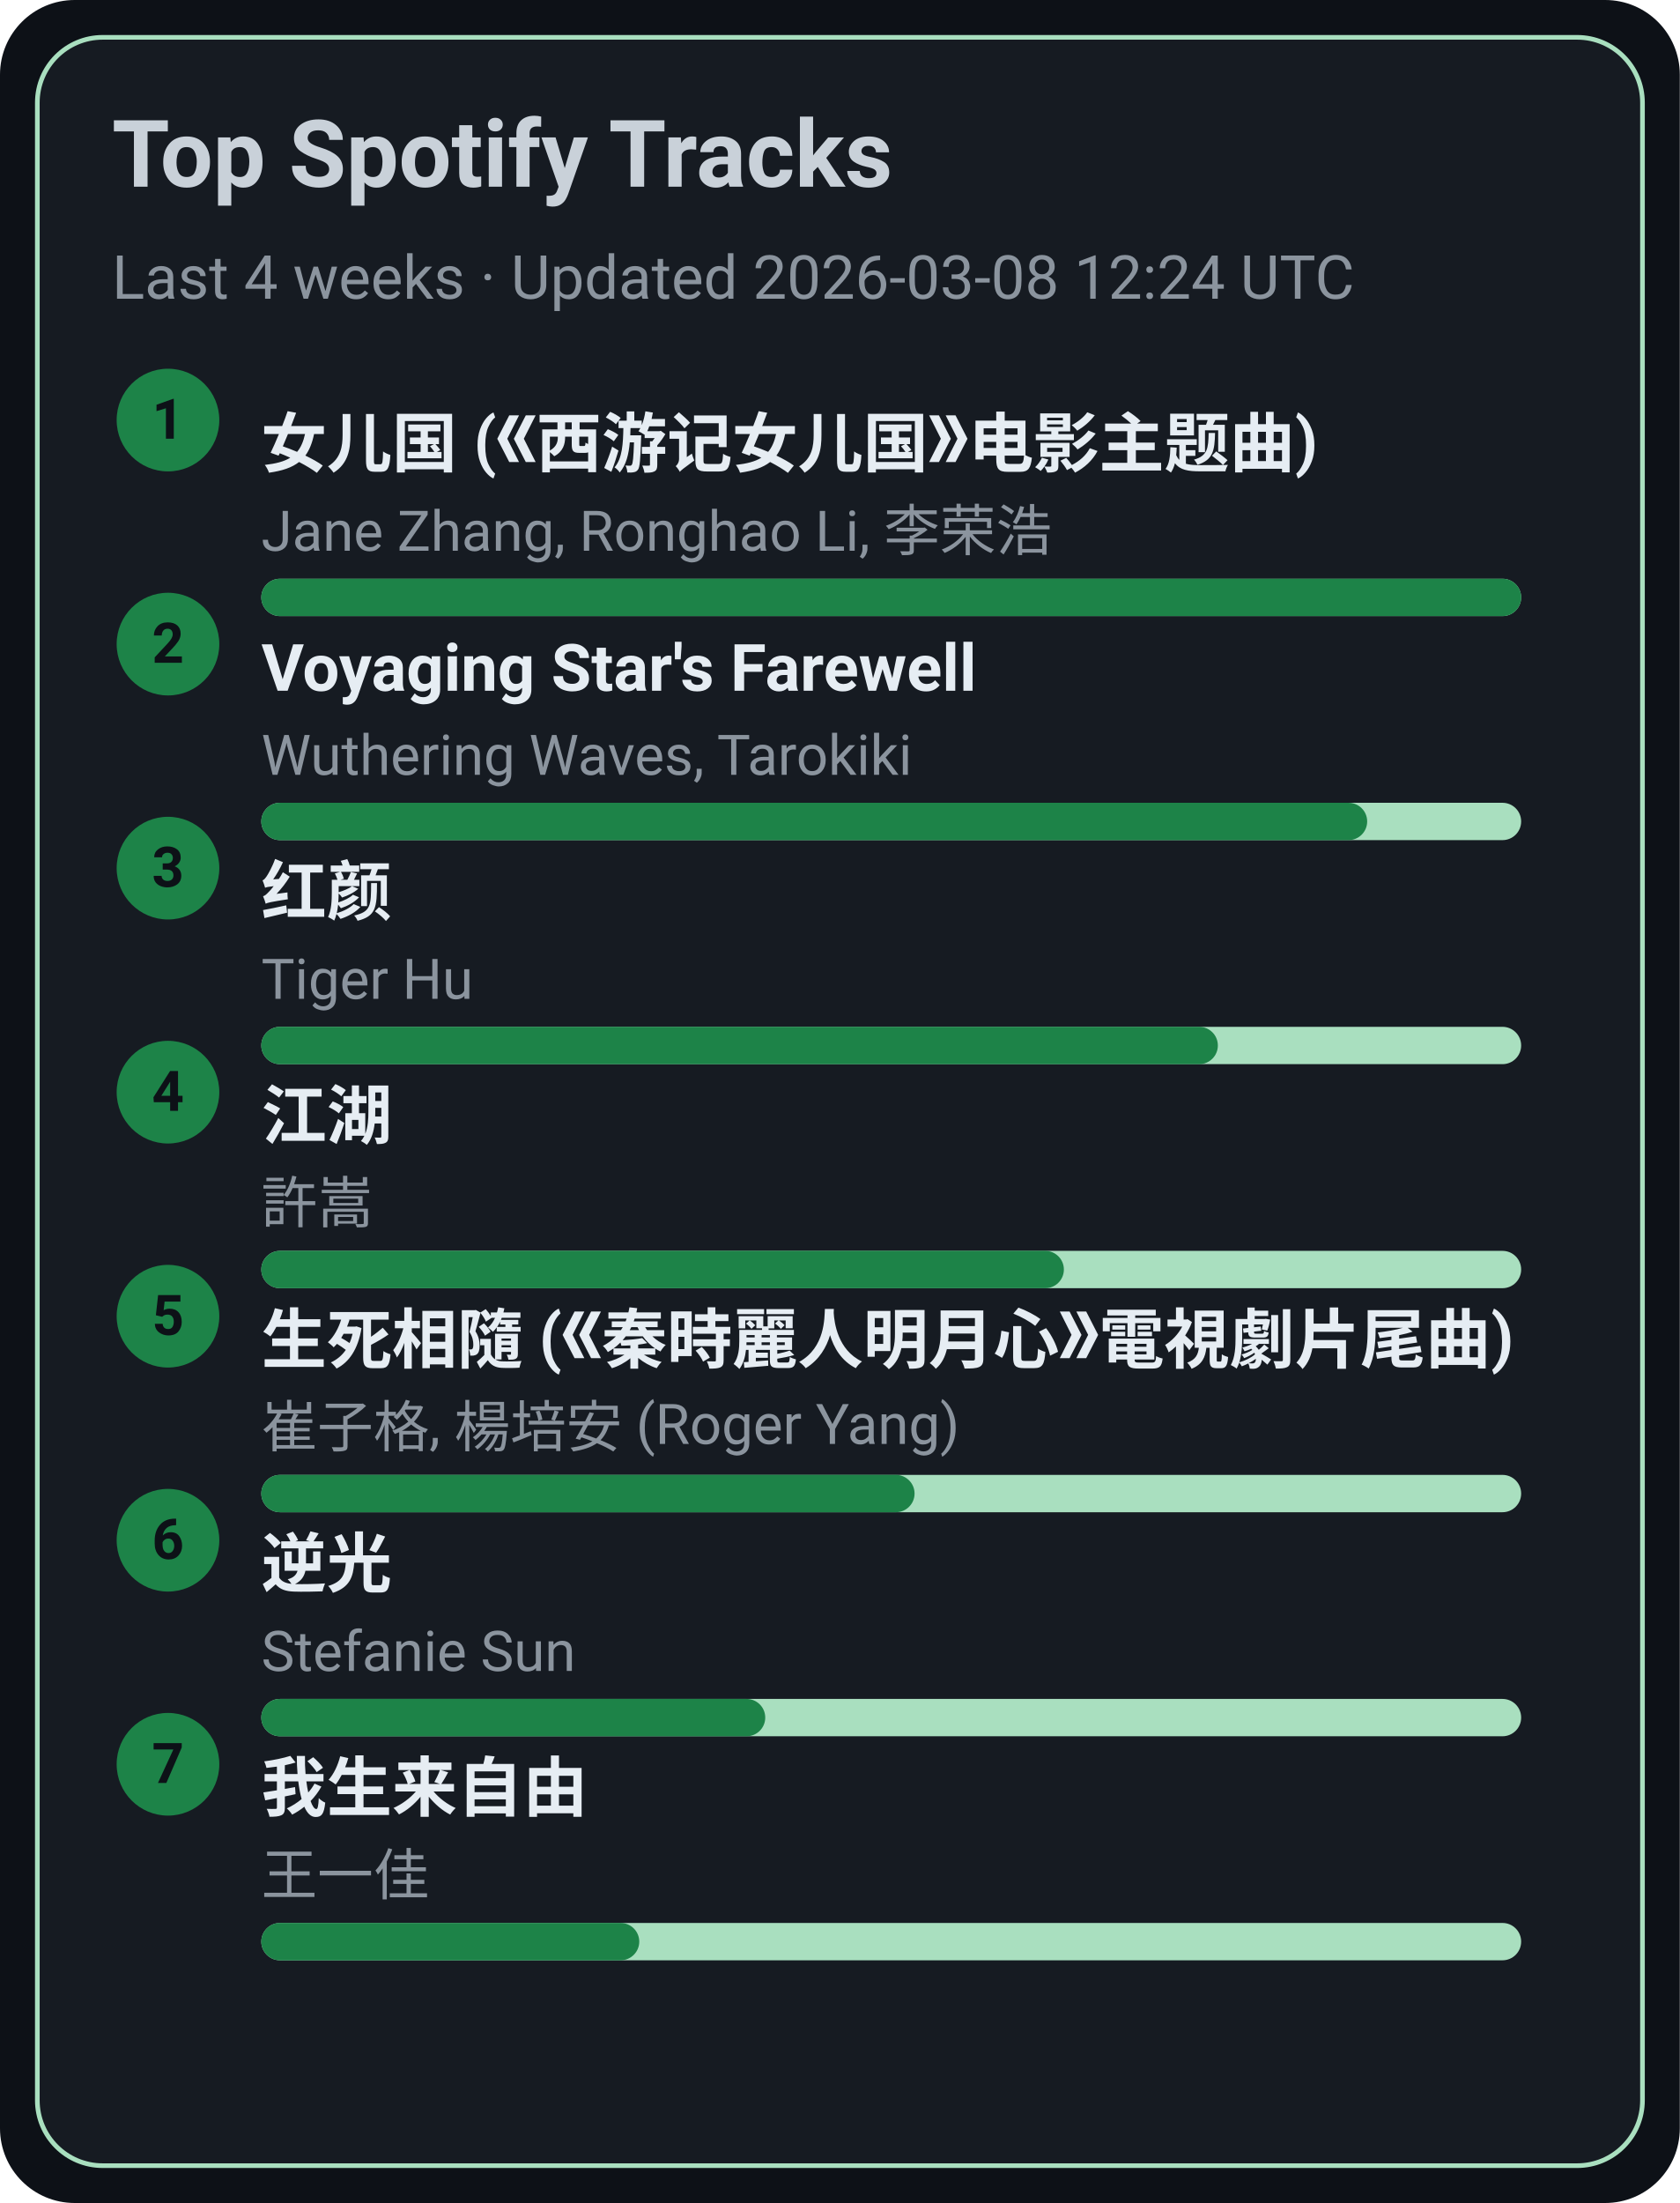
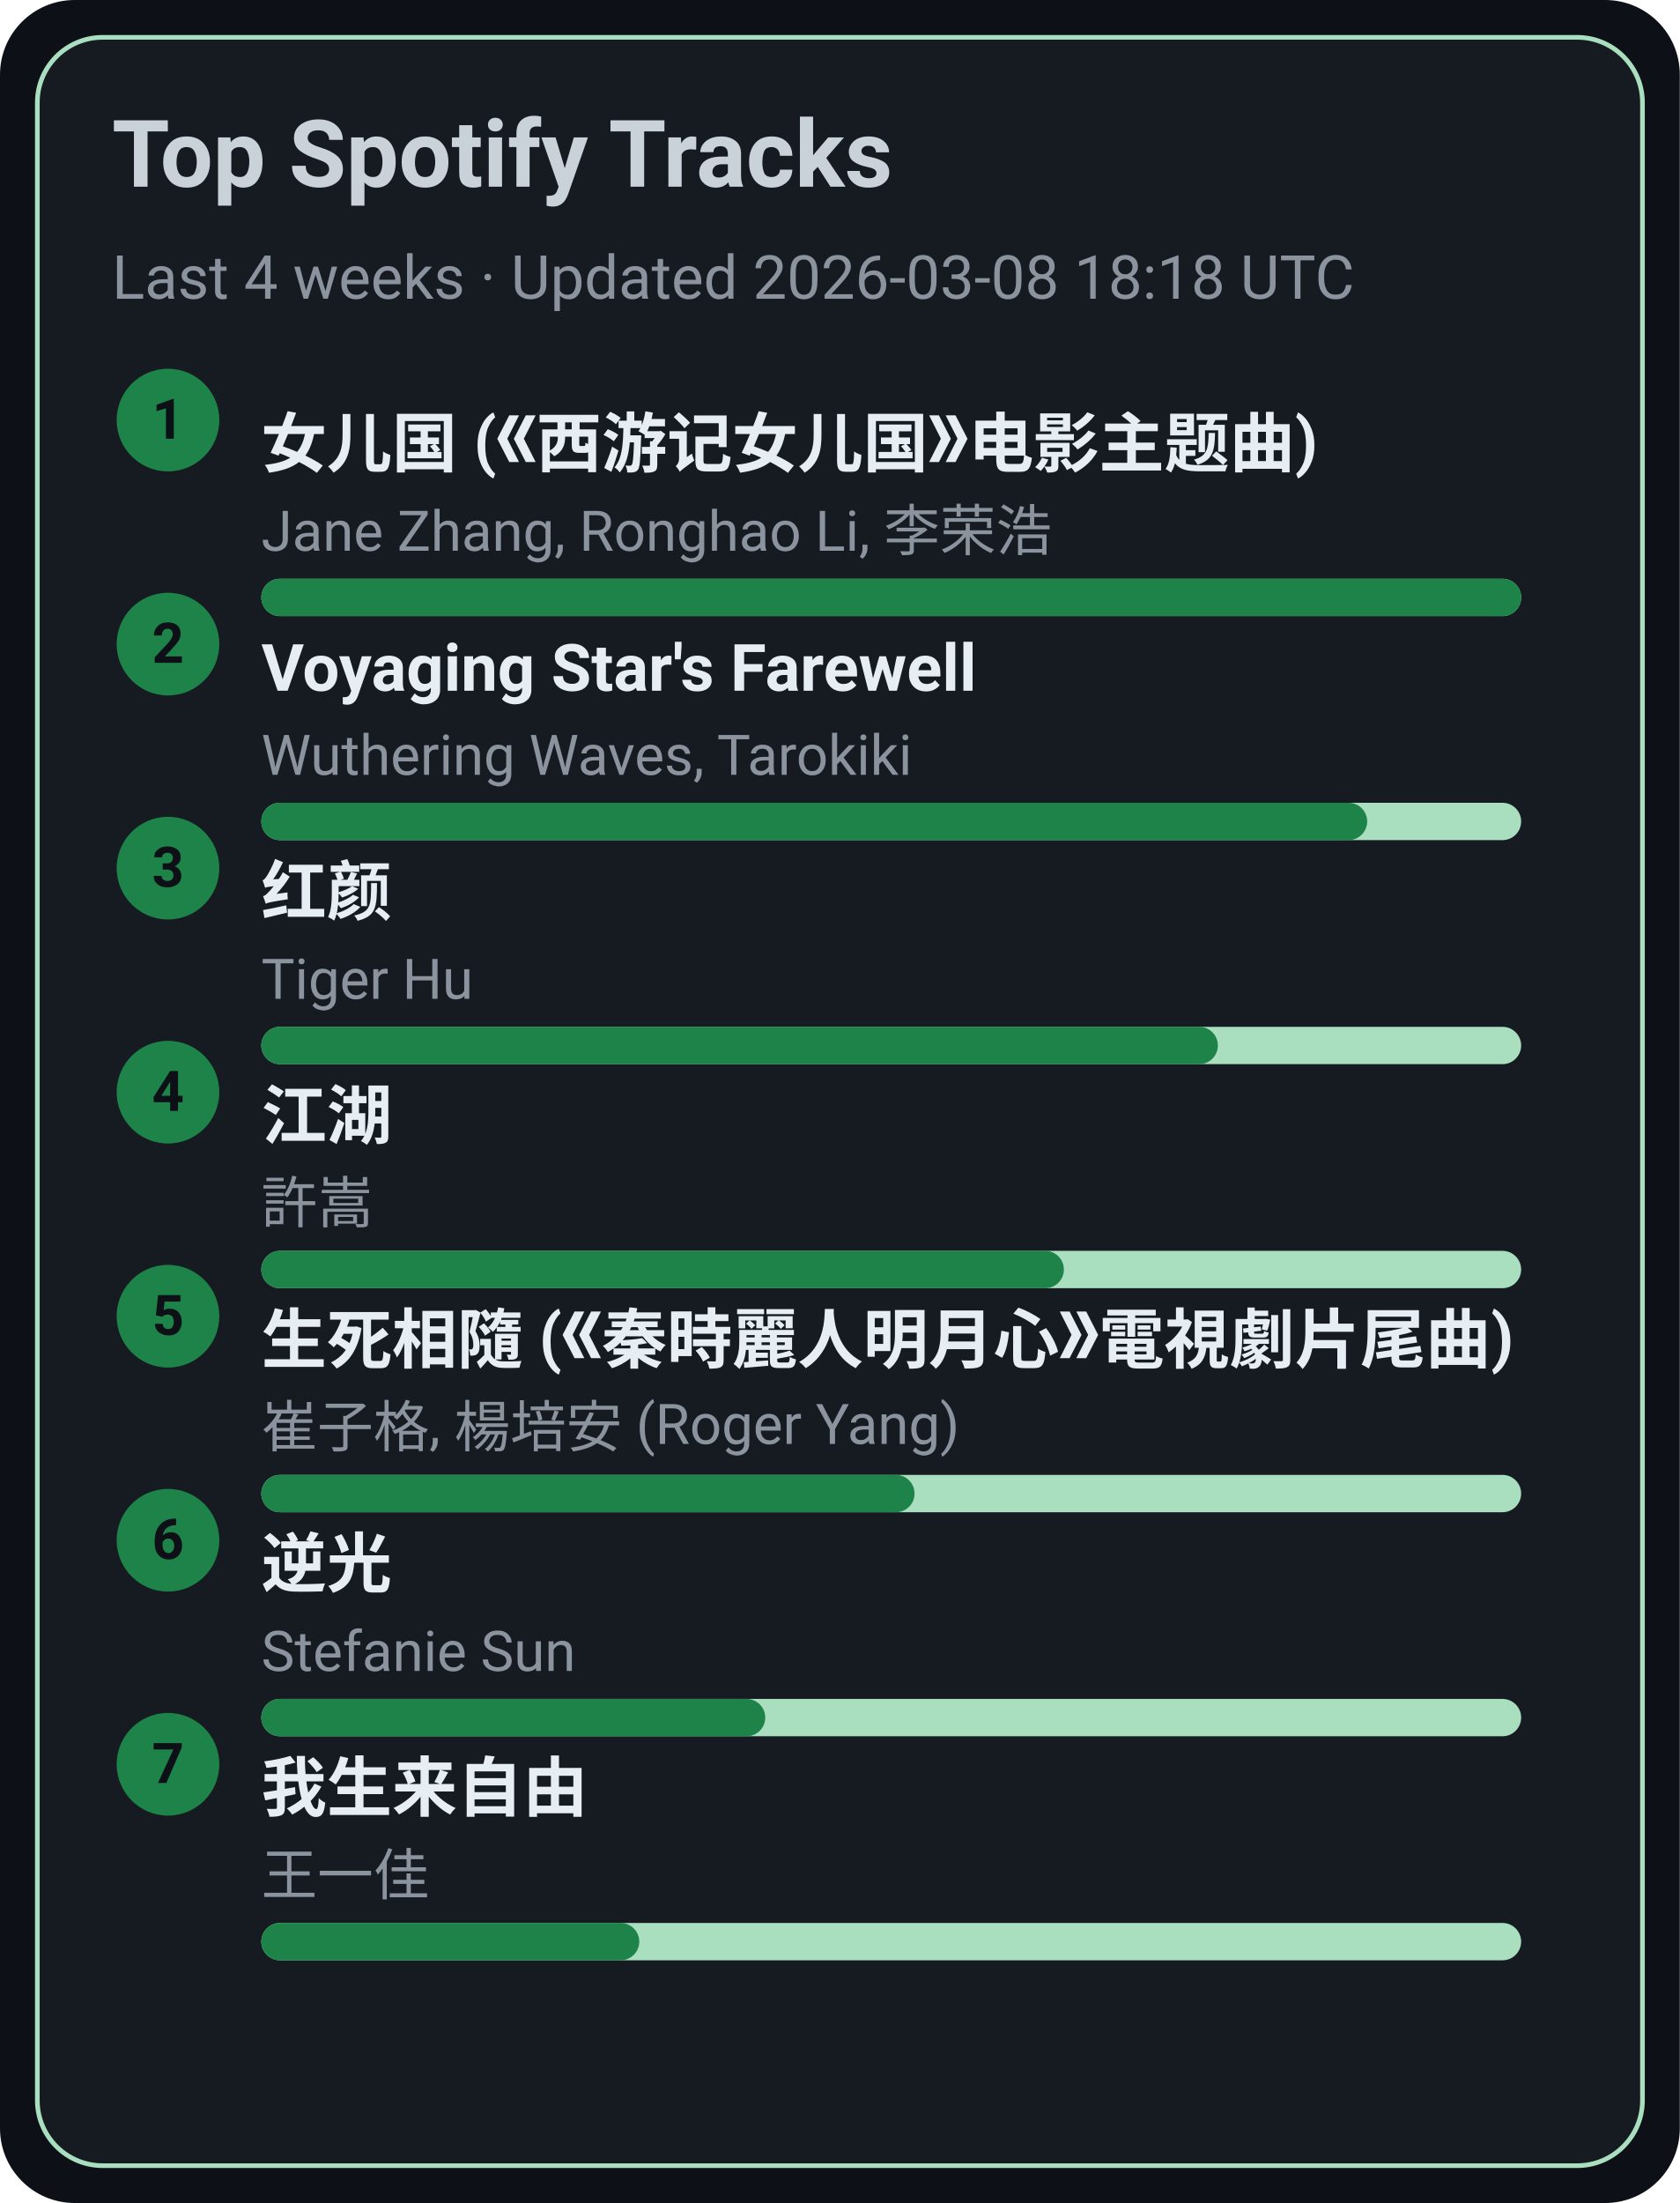
<svg xmlns="http://www.w3.org/2000/svg" width="360" height="472" viewBox="0 0 360 472">
  <style>text{font-family:-apple-system,BlinkMacSystemFont,Segoe UI,Roboto,Ubuntu,Helvetica Neue,Arial,Noto Sans,sans-serif}</style>
  <rect width="360" height="472" rx="16" fill="#0d1117" />
  <rect x="8" y="8" width="344" height="456" rx="14" fill="#161b22" stroke="#A9DFBF" />
  <text x="24" y="40" font-size="20" fill="#c9d1d9" font-weight="600">Top Spotify Tracks</text>
-   <text x="24" y="64" font-size="13" fill="#8b949e">Last 4 weeks · Updated 2026-03-08 12:24 UTC</text>
+   <text x="24" y="64" font-size="13" fill="#8b949e">Last 4 weeks · Updated 2026-03-08 18:18 UTC</text>
  <circle cx="36" cy="90" r="11" fill="#1D8348" />
  <text x="36" y="94" text-anchor="middle" font-size="12" fill="#0d1117" font-weight="700">1</text>
  <a href="https://open.spotify.com/track/5vfCdwOheQGcrR91ATpL2k" target="_blank" rel="noopener noreferrer">
    <text x="56" y="100" font-size="14" fill="#e6edf3" font-weight="600">女儿国 (《西游记女儿国》电影主题曲)</text>
  </a>
  <text x="56" y="118" font-size="12" fill="#8b949e">Jane Zhang, Ronghao Li, 李荣浩</text>
  <rect x="56" y="124" width="270" height="8" rx="4" fill="#A9DFBF" />
  <rect x="56" y="124" width="270" height="8" rx="4" fill="#1D8348" />
  <circle cx="36" cy="138" r="11" fill="#1D8348" />
  <text x="36" y="142" text-anchor="middle" font-size="12" fill="#0d1117" font-weight="700">2</text>
  <a href="https://open.spotify.com/track/3uI2KolgU1Pt41ywffsggr" target="_blank" rel="noopener noreferrer">
    <text x="56" y="148" font-size="14" fill="#e6edf3" font-weight="600">Voyaging Star's Farewell</text>
  </a>
  <text x="56" y="166" font-size="12" fill="#8b949e">Wuthering Waves, Tarokiki</text>
  <rect x="56" y="172" width="270" height="8" rx="4" fill="#A9DFBF" />
  <rect x="56" y="172" width="237" height="8" rx="4" fill="#1D8348" />
  <circle cx="36" cy="186" r="11" fill="#1D8348" />
  <text x="36" y="190" text-anchor="middle" font-size="12" fill="#0d1117" font-weight="700">3</text>
  <a href="https://open.spotify.com/track/6Q7OE4tvrUOIvIDY2EC5Im" target="_blank" rel="noopener noreferrer">
    <text x="56" y="196" font-size="14" fill="#e6edf3" font-weight="600">红颜</text>
  </a>
  <text x="56" y="214" font-size="12" fill="#8b949e">Tiger Hu</text>
  <rect x="56" y="220" width="270" height="8" rx="4" fill="#A9DFBF" />
  <rect x="56" y="220" width="205" height="8" rx="4" fill="#1D8348" />
  <circle cx="36" cy="234" r="11" fill="#1D8348" />
  <text x="36" y="238" text-anchor="middle" font-size="12" fill="#0d1117" font-weight="700">4</text>
  <a href="https://open.spotify.com/track/03PCdwqajii1xgp7WIozzC" target="_blank" rel="noopener noreferrer">
    <text x="56" y="244" font-size="14" fill="#e6edf3" font-weight="600">江湖</text>
  </a>
  <text x="56" y="262" font-size="12" fill="#8b949e">許嵩</text>
  <rect x="56" y="268" width="270" height="8" rx="4" fill="#A9DFBF" />
  <rect x="56" y="268" width="172" height="8" rx="4" fill="#1D8348" />
  <circle cx="36" cy="282" r="11" fill="#1D8348" />
  <text x="36" y="286" text-anchor="middle" font-size="12" fill="#0d1117" font-weight="700">5</text>
  <a href="https://open.spotify.com/track/6qiDtcYiZOQ4HRuC8U55EM" target="_blank" rel="noopener noreferrer">
    <text x="56" y="292" font-size="14" fill="#e6edf3" font-weight="600">生死相隨 (《秦時麗人明月心》電視劇片尾曲)</text>
  </a>
  <text x="56" y="310" font-size="12" fill="#8b949e">崔子格, 楊培安 (Roger Yang)</text>
  <rect x="56" y="316" width="270" height="8" rx="4" fill="#A9DFBF" />
  <rect x="56" y="316" width="140" height="8" rx="4" fill="#1D8348" />
  <circle cx="36" cy="330" r="11" fill="#1D8348" />
  <text x="36" y="334" text-anchor="middle" font-size="12" fill="#0d1117" font-weight="700">6</text>
  <a href="https://open.spotify.com/track/4x1hB3Yg01Aq6J6q0deS9M" target="_blank" rel="noopener noreferrer">
    <text x="56" y="340" font-size="14" fill="#e6edf3" font-weight="600">逆光</text>
  </a>
  <text x="56" y="358" font-size="12" fill="#8b949e">Stefanie Sun</text>
  <rect x="56" y="364" width="270" height="8" rx="4" fill="#A9DFBF" />
  <rect x="56" y="364" width="108" height="8" rx="4" fill="#1D8348" />
  <circle cx="36" cy="378" r="11" fill="#1D8348" />
  <text x="36" y="382" text-anchor="middle" font-size="12" fill="#0d1117" font-weight="700">7</text>
  <a href="https://open.spotify.com/track/0NXE97iU5uBlBrTk0CecSW" target="_blank" rel="noopener noreferrer">
    <text x="56" y="388" font-size="14" fill="#e6edf3" font-weight="600">我生来自由</text>
  </a>
  <text x="56" y="406" font-size="12" fill="#8b949e">王一佳</text>
  <rect x="56" y="412" width="270" height="8" rx="4" fill="#A9DFBF" />
  <rect x="56" y="412" width="81" height="8" rx="4" fill="#1D8348" />
</svg>
